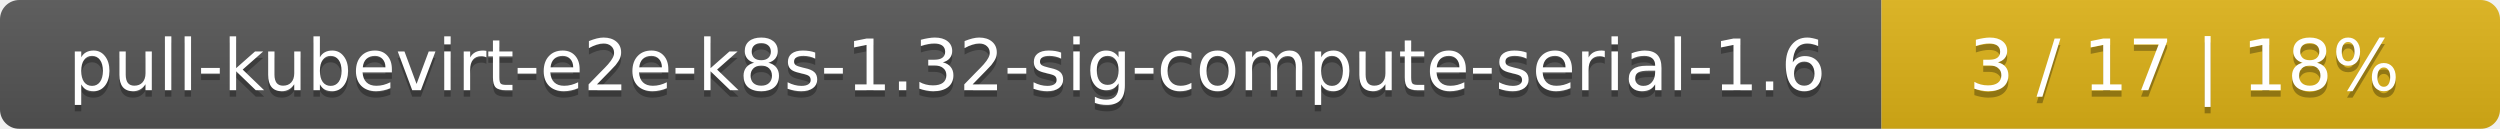
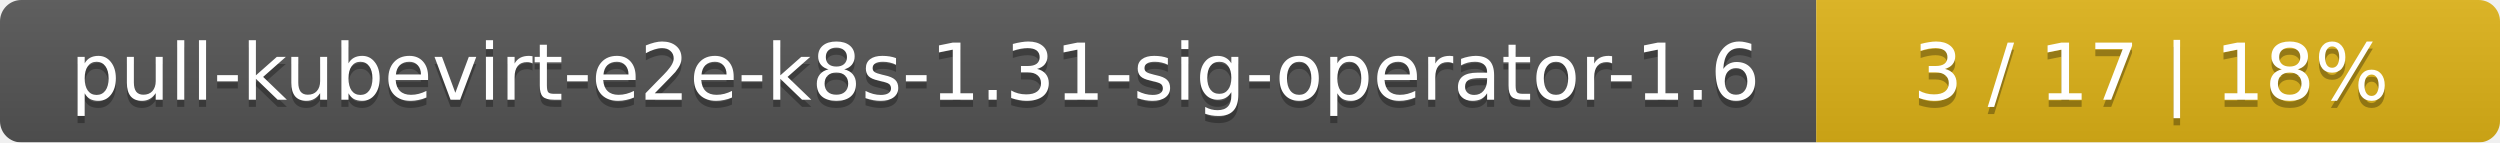
- <svg xmlns="http://www.w3.org/2000/svg" width="388" height="20">
+ <svg xmlns="http://www.w3.org/2000/svg" width="351" height="20">
  <linearGradient id="smooth" x2="0" y2="100%">
    <stop offset="0" stop-color="#bbb" stop-opacity=".1" />
    <stop offset="1" stop-opacity=".1" />
  </linearGradient>
  <mask id="round">
-     <rect width="388" height="20" rx="3" fill="#fff" />
+     <rect width="351" height="20" rx="3" fill="#fff" />
  </mask>
  <g mask="url(#round)">
-     <rect width="292" height="20" fill="#555" />
-     <rect x="292" width="96" height="20" fill="#dfb317" />
-     <rect width="388" height="20" fill="url(#smooth)" />
+     <rect width="255" height="20" fill="#555" />
+     <rect x="255" width="96" height="20" fill="#dfb317" />
+     <rect width="351" height="20" fill="url(#smooth)" />
  </g>
  <g fill="#fff" text-anchor="middle" font-family="DejaVu Sans,Verdana,Geneva,sans-serif" font-size="11">
-     <text x="147" y="15" fill="#010101" fill-opacity=".3">pull-kubevirt-e2e-k8s-1.32-sig-compute-serial-1.6</text>
-     <text x="147" y="14">pull-kubevirt-e2e-k8s-1.32-sig-compute-serial-1.6</text>
-     <text x="339" y="15" fill="#010101" fill-opacity=".3">3 / 17    |    18%</text>
-     <text x="339" y="14">3 / 17    |    18%</text>
+     <text x="128.5" y="15" fill="#010101" fill-opacity=".3">pull-kubevirt-e2e-k8s-1.31-sig-operator-1.6</text>
+     <text x="128.5" y="14">pull-kubevirt-e2e-k8s-1.31-sig-operator-1.6</text>
+     <text x="302" y="15" fill="#010101" fill-opacity=".3">3 / 17    |    18%</text>
+     <text x="302" y="14">3 / 17    |    18%</text>
  </g>
</svg>
